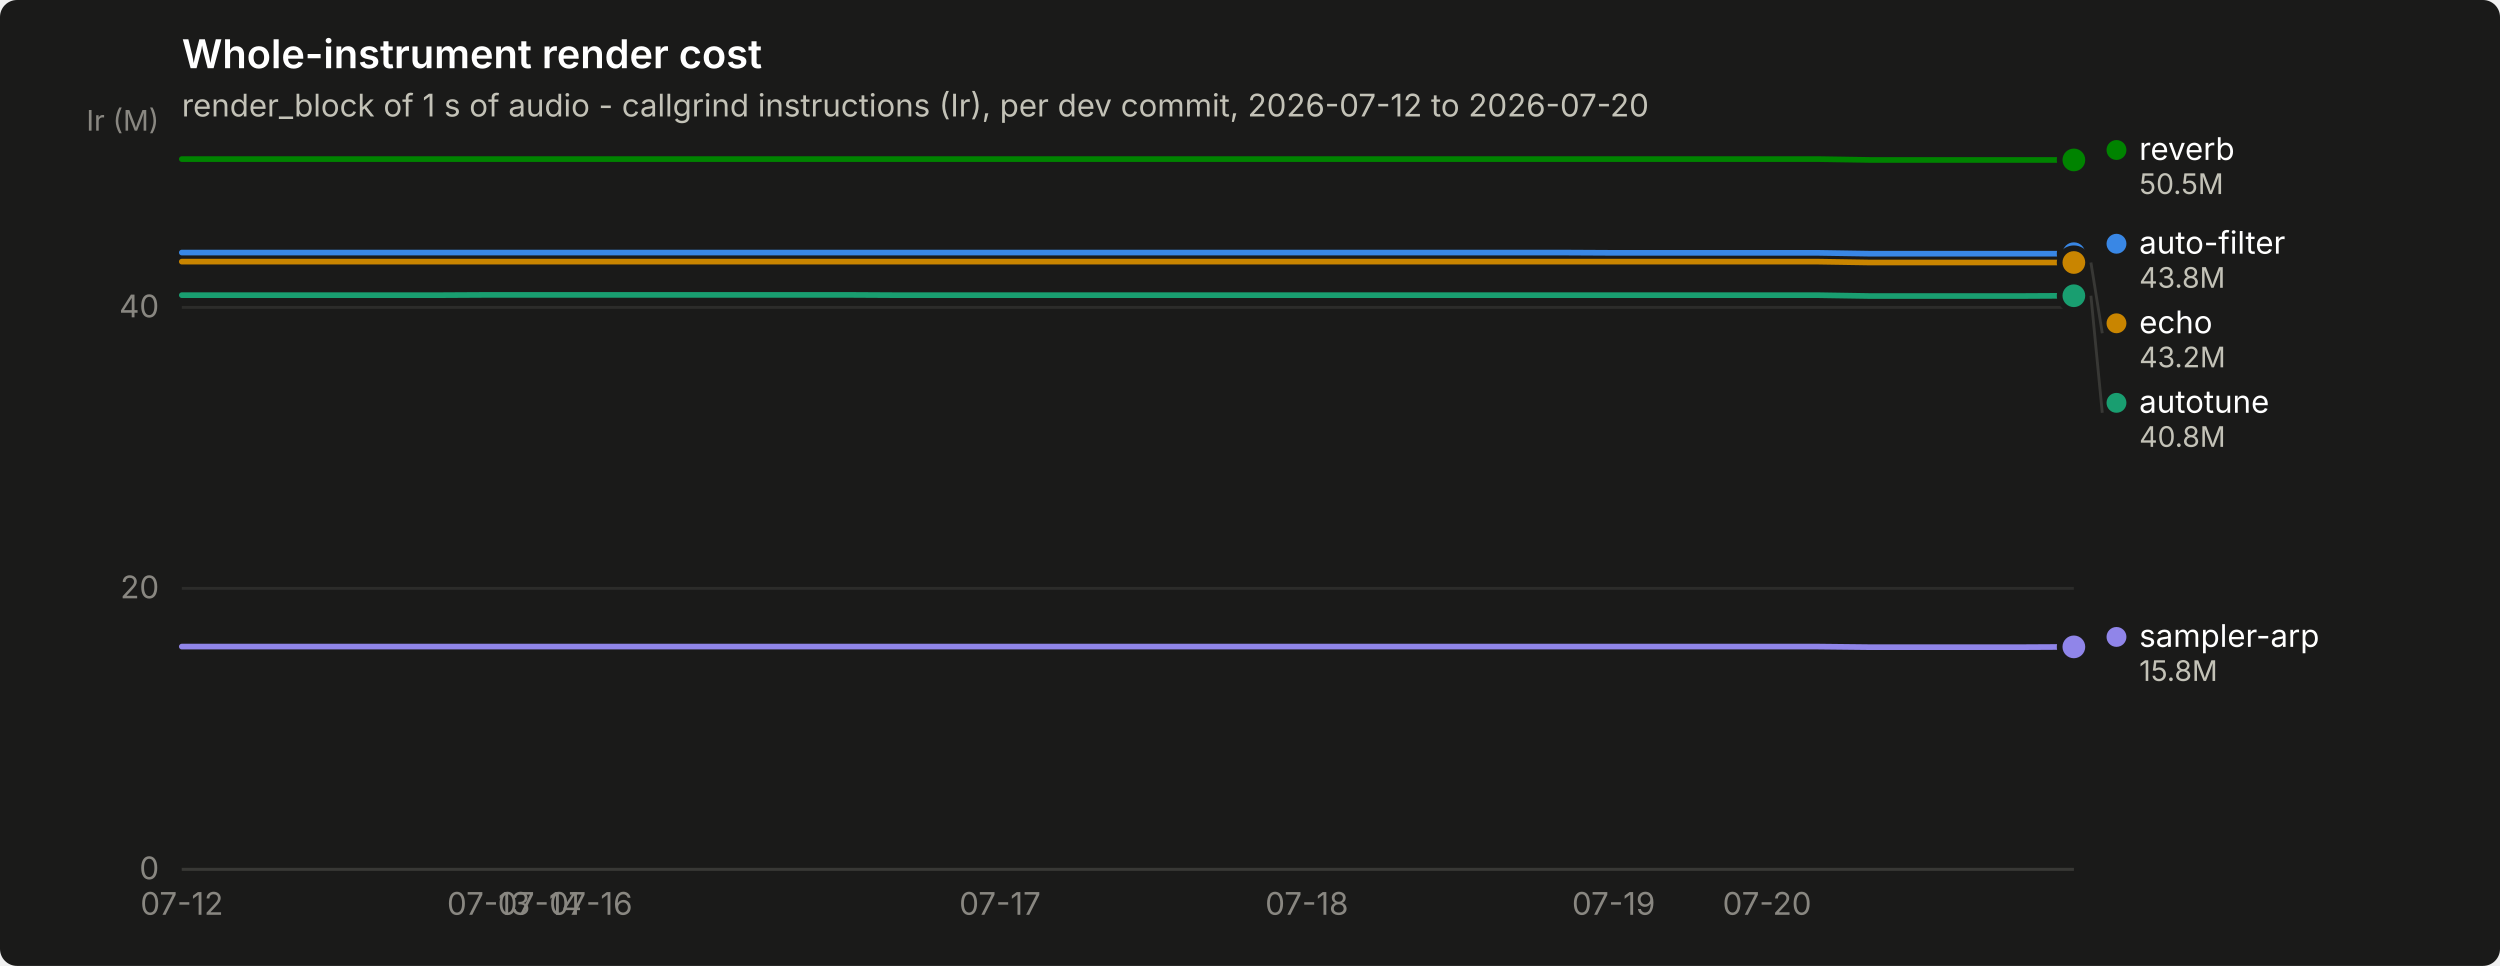
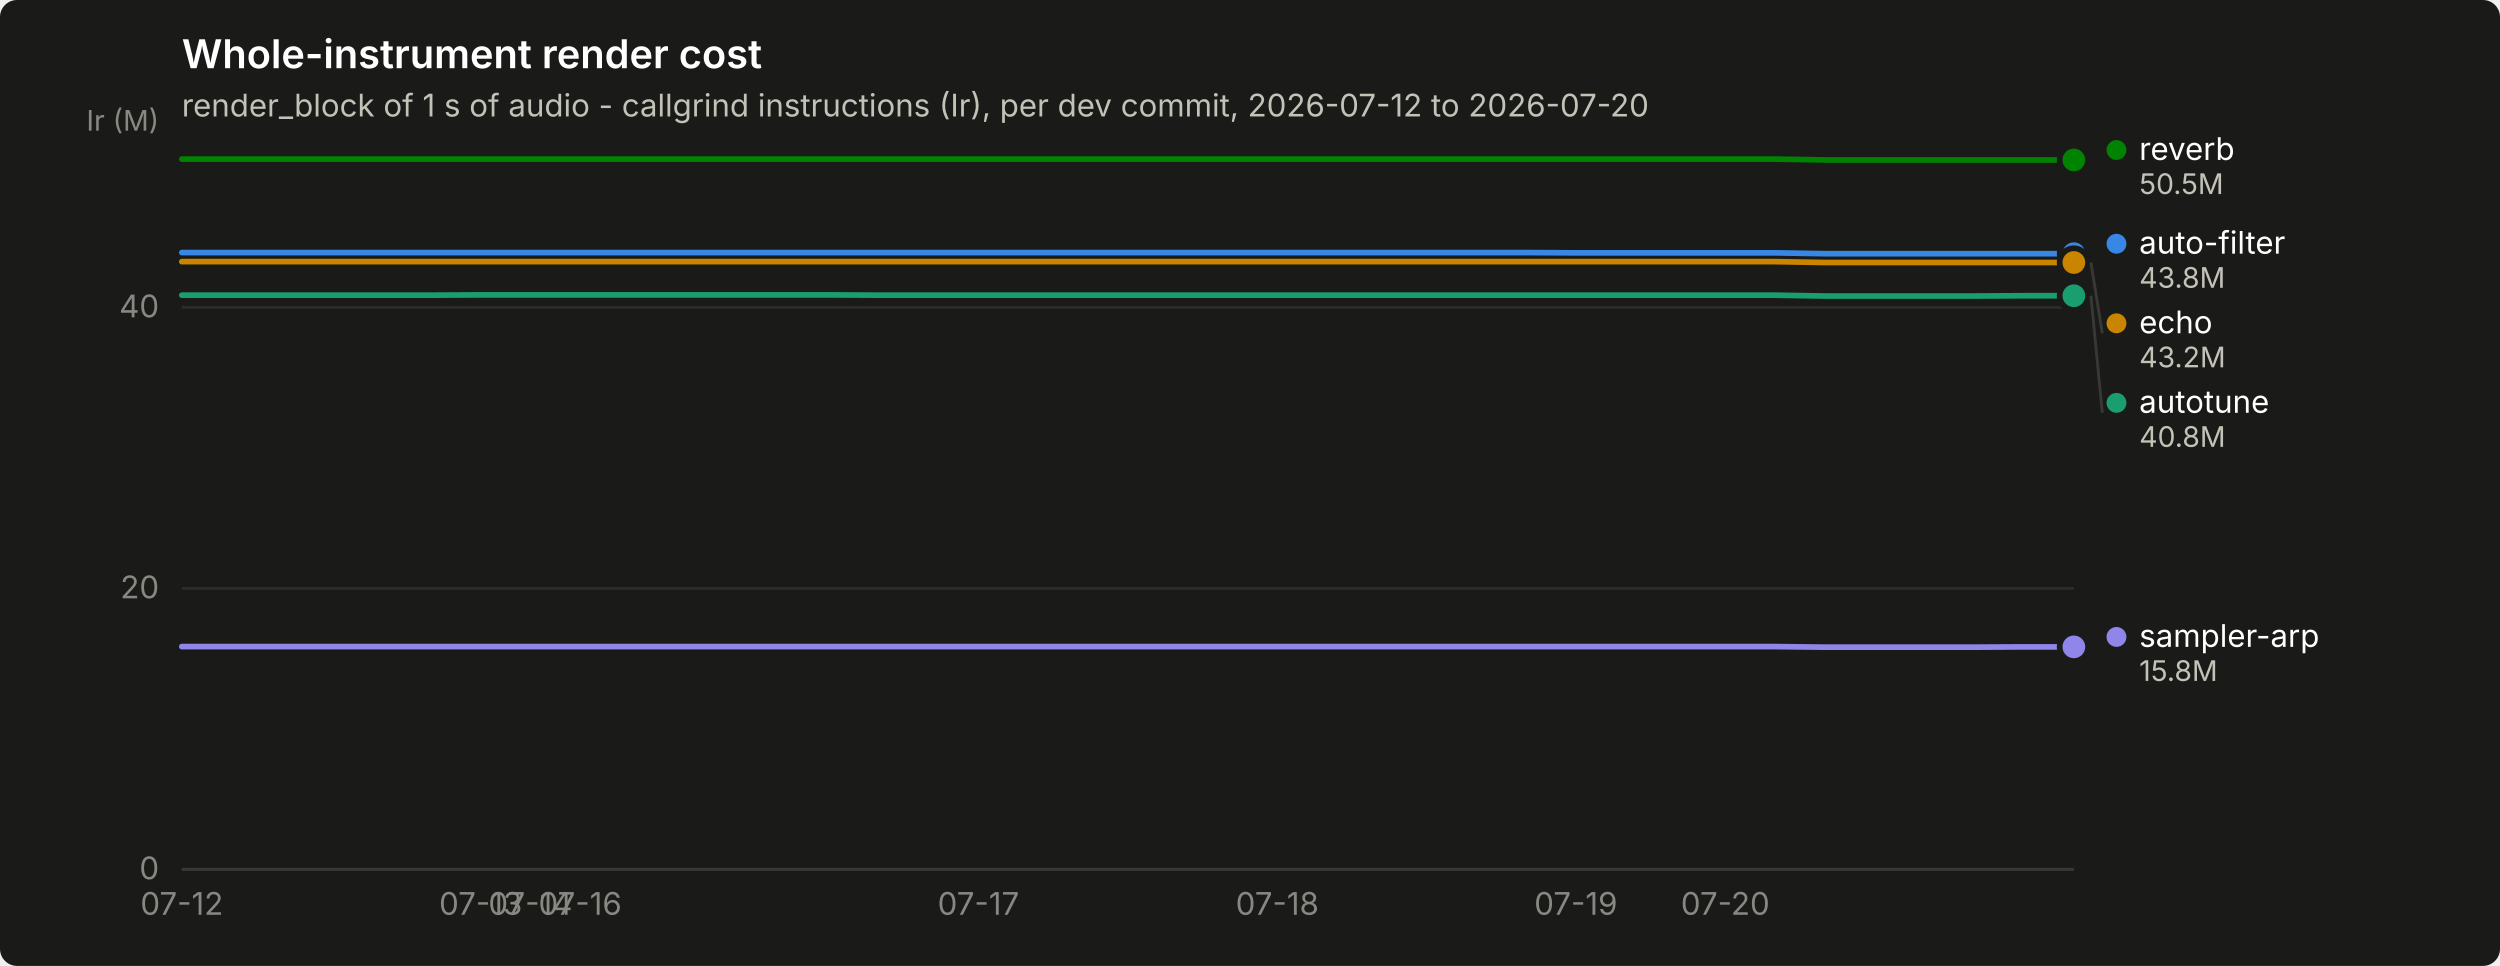
<svg xmlns="http://www.w3.org/2000/svg" width="880" height="340" viewBox="0 0 880 340" role="img" aria-label="Whole-instrument render cost">
  <rect width="880" height="340" rx="6" fill="#1a1a19" />
  <text x="64" y="24" font-family="system-ui, -apple-system, &quot;Segoe UI&quot;, sans-serif" font-size="14" font-weight="600" fill="#ffffff">Whole-instrument render cost</text>
  <text x="64" y="41" font-family="system-ui, -apple-system, &quot;Segoe UI&quot;, sans-serif" font-size="11" fill="#c3c2b7">render_block of 1 s of audio - callgrind instructions (Ir), per dev commit, 2026-07-12 to 2026-07-20</text>
  <line x1="64" y1="306.0" x2="730" y2="306.0" stroke="#2c2c2a" stroke-width="1" />
  <text x="56" y="309.5" text-anchor="end" font-family="system-ui, -apple-system, &quot;Segoe UI&quot;, sans-serif" font-size="11" style="font-variant-numeric: tabular-nums" fill="#898781">0</text>
  <line x1="64" y1="207.1" x2="730" y2="207.1" stroke="#2c2c2a" stroke-width="1" />
  <text x="56" y="210.6" text-anchor="end" font-family="system-ui, -apple-system, &quot;Segoe UI&quot;, sans-serif" font-size="11" style="font-variant-numeric: tabular-nums" fill="#898781">20</text>
  <line x1="64" y1="108.2" x2="730" y2="108.2" stroke="#2c2c2a" stroke-width="1" />
  <text x="56" y="111.7" text-anchor="end" font-family="system-ui, -apple-system, &quot;Segoe UI&quot;, sans-serif" font-size="11" style="font-variant-numeric: tabular-nums" fill="#898781">40</text>
  <text x="56" y="46" text-anchor="end" font-family="system-ui, -apple-system, &quot;Segoe UI&quot;, sans-serif" font-size="10" fill="#898781">Ir (M)</text>
  <line x1="64" y1="306" x2="730" y2="306" stroke="#383835" stroke-width="1" />
  <text x="64.0" y="322" text-anchor="middle" font-family="system-ui, -apple-system, &quot;Segoe UI&quot;, sans-serif" font-size="11" style="font-variant-numeric: tabular-nums" fill="#898781">07-12</text>
-   <text x="172.0" y="322" text-anchor="middle" font-family="system-ui, -apple-system, &quot;Segoe UI&quot;, sans-serif" font-size="11" style="font-variant-numeric: tabular-nums" fill="#898781">07-13</text>
-   <text x="190.0" y="322" text-anchor="middle" font-family="system-ui, -apple-system, &quot;Segoe UI&quot;, sans-serif" font-size="11" style="font-variant-numeric: tabular-nums" fill="#898781">07-14</text>
-   <text x="208.0" y="322" text-anchor="middle" font-family="system-ui, -apple-system, &quot;Segoe UI&quot;, sans-serif" font-size="11" style="font-variant-numeric: tabular-nums" fill="#898781">07-16</text>
-   <text x="352.0" y="322" text-anchor="middle" font-family="system-ui, -apple-system, &quot;Segoe UI&quot;, sans-serif" font-size="11" style="font-variant-numeric: tabular-nums" fill="#898781">07-17</text>
-   <text x="460.0" y="322" text-anchor="middle" font-family="system-ui, -apple-system, &quot;Segoe UI&quot;, sans-serif" font-size="11" style="font-variant-numeric: tabular-nums" fill="#898781">07-18</text>
-   <text x="568.0" y="322" text-anchor="middle" font-family="system-ui, -apple-system, &quot;Segoe UI&quot;, sans-serif" font-size="11" style="font-variant-numeric: tabular-nums" fill="#898781">07-19</text>
-   <text x="622.0" y="322" text-anchor="middle" font-family="system-ui, -apple-system, &quot;Segoe UI&quot;, sans-serif" font-size="11" style="font-variant-numeric: tabular-nums" fill="#898781">07-20</text>
-   <path d="M64.0,88.9 L82.0,88.9 L100.0,88.9 L118.0,88.9 L136.0,88.9 L154.0,88.9 L172.0,88.9 L190.0,88.9 L208.0,88.9 L226.0,88.9 L244.0,88.9 L262.0,88.9 L280.0,88.9 L298.0,88.9 L316.0,88.9 L334.0,88.9 L352.0,88.9 L370.0,88.9 L388.0,88.9 L406.0,88.9 L424.0,88.9 L442.0,88.9 L460.0,88.9 L478.0,88.9 L496.0,88.9 L514.0,88.9 L532.0,88.9 L550.0,88.9 L568.0,89.0 L586.0,89.0 L604.0,89.0 L622.0,89.0 L640.0,89.0 L658.0,89.3 L676.0,89.3 L694.0,89.3 L712.0,89.3 L730.0,89.3" fill="none" stroke="#3987e5" stroke-width="2" stroke-linejoin="round" stroke-linecap="round" />
+   <text x="169.2" y="322" text-anchor="middle" font-family="system-ui, -apple-system, &quot;Segoe UI&quot;, sans-serif" font-size="11" style="font-variant-numeric: tabular-nums" fill="#898781">07-13</text>
+   <text x="186.7" y="322" text-anchor="middle" font-family="system-ui, -apple-system, &quot;Segoe UI&quot;, sans-serif" font-size="11" style="font-variant-numeric: tabular-nums" fill="#898781">07-14</text>
+   <text x="204.2" y="322" text-anchor="middle" font-family="system-ui, -apple-system, &quot;Segoe UI&quot;, sans-serif" font-size="11" style="font-variant-numeric: tabular-nums" fill="#898781">07-16</text>
+   <text x="344.4" y="322" text-anchor="middle" font-family="system-ui, -apple-system, &quot;Segoe UI&quot;, sans-serif" font-size="11" style="font-variant-numeric: tabular-nums" fill="#898781">07-17</text>
+   <text x="449.6" y="322" text-anchor="middle" font-family="system-ui, -apple-system, &quot;Segoe UI&quot;, sans-serif" font-size="11" style="font-variant-numeric: tabular-nums" fill="#898781">07-18</text>
+   <text x="554.7" y="322" text-anchor="middle" font-family="system-ui, -apple-system, &quot;Segoe UI&quot;, sans-serif" font-size="11" style="font-variant-numeric: tabular-nums" fill="#898781">07-19</text>
+   <text x="607.3" y="322" text-anchor="middle" font-family="system-ui, -apple-system, &quot;Segoe UI&quot;, sans-serif" font-size="11" style="font-variant-numeric: tabular-nums" fill="#898781">07-20</text>
+   <path d="M64.0,88.9 L81.5,88.9 L99.1,88.9 L116.6,88.9 L134.1,88.9 L151.6,88.9 L169.2,88.9 L186.7,88.9 L204.2,88.9 L221.7,88.9 L239.3,88.9 L256.8,88.9 L274.3,88.9 L291.8,88.9 L309.4,88.9 L326.9,88.9 L344.4,88.9 L361.9,88.9 L379.5,88.9 L397.0,88.9 L414.5,88.9 L432.1,88.9 L449.6,88.9 L467.1,88.9 L484.6,88.9 L502.2,88.9 L519.7,88.9 L537.2,88.9 L554.7,89.0 L572.3,89.0 L589.8,89.0 L607.3,89.0 L624.8,89.0 L642.4,89.3 L659.9,89.3 L677.4,89.3 L694.9,89.3 L712.5,89.3 L730.0,89.3" fill="none" stroke="#3987e5" stroke-width="2" stroke-linejoin="round" stroke-linecap="round" />
  <circle cx="730.0" cy="89.3" r="6" fill="#1a1a19" />
  <circle cx="730.0" cy="89.3" r="4" fill="#3987e5" />
-   <path d="M64.0,103.9 L82.0,103.9 L100.0,103.9 L118.0,103.9 L136.0,103.9 L154.0,103.9 L172.0,103.8 L190.0,103.8 L208.0,103.8 L226.0,103.8 L244.0,103.8 L262.0,103.8 L280.0,103.8 L298.0,103.8 L316.0,103.9 L334.0,103.9 L352.0,103.9 L370.0,103.9 L388.0,103.9 L406.0,103.9 L424.0,103.9 L442.0,103.9 L460.0,103.9 L478.0,103.9 L496.0,103.9 L514.0,103.9 L532.0,103.9 L550.0,103.9 L568.0,103.9 L586.0,103.9 L604.0,103.9 L622.0,103.9 L640.0,103.9 L658.0,104.2 L676.0,104.2 L694.0,104.2 L712.0,104.2 L730.0,104.1" fill="none" stroke="#199e70" stroke-width="2" stroke-linejoin="round" stroke-linecap="round" />
+   <path d="M64.0,103.9 L81.5,103.9 L99.1,103.9 L116.6,103.9 L134.1,103.9 L151.6,103.9 L169.2,103.8 L186.7,103.8 L204.2,103.8 L221.7,103.8 L239.3,103.8 L256.8,103.8 L274.3,103.8 L291.8,103.8 L309.4,103.9 L326.9,103.9 L344.4,103.9 L361.9,103.9 L379.5,103.9 L397.0,103.9 L414.5,103.9 L432.1,103.9 L449.6,103.9 L467.1,103.9 L484.6,103.9 L502.2,103.9 L519.7,103.9 L537.2,103.9 L554.7,103.9 L572.3,103.9 L589.8,103.9 L607.3,103.9 L624.8,103.9 L642.4,104.2 L659.9,104.2 L677.4,104.2 L694.9,104.2 L712.5,104.1 L730.0,104.1" fill="none" stroke="#199e70" stroke-width="2" stroke-linejoin="round" stroke-linecap="round" />
  <circle cx="730.0" cy="104.1" r="6" fill="#1a1a19" />
  <circle cx="730.0" cy="104.1" r="4" fill="#199e70" />
-   <path d="M64.0,92.1 L82.0,92.1 L100.0,92.1 L118.0,92.1 L136.0,92.1 L154.0,92.1 L172.0,92.1 L190.0,92.1 L208.0,92.1 L226.0,92.1 L244.0,92.1 L262.0,92.1 L280.0,92.1 L298.0,92.1 L316.0,92.1 L334.0,92.1 L352.0,92.1 L370.0,92.1 L388.0,92.1 L406.0,92.1 L424.0,92.1 L442.0,92.1 L460.0,92.1 L478.0,92.1 L496.0,92.1 L514.0,92.1 L532.0,92.1 L550.0,92.1 L568.0,92.1 L586.0,92.1 L604.0,92.1 L622.0,92.1 L640.0,92.1 L658.0,92.4 L676.0,92.4 L694.0,92.4 L712.0,92.4 L730.0,92.4" fill="none" stroke="#c98500" stroke-width="2" stroke-linejoin="round" stroke-linecap="round" />
+   <path d="M64.0,92.1 L81.5,92.1 L99.1,92.1 L116.6,92.1 L134.1,92.1 L151.6,92.1 L169.2,92.1 L186.7,92.1 L204.2,92.1 L221.7,92.1 L239.3,92.1 L256.8,92.1 L274.3,92.1 L291.8,92.1 L309.4,92.1 L326.9,92.1 L344.4,92.1 L361.9,92.1 L379.5,92.1 L397.0,92.1 L414.5,92.1 L432.1,92.1 L449.6,92.1 L467.1,92.1 L484.6,92.1 L502.2,92.1 L519.7,92.1 L537.2,92.1 L554.7,92.1 L572.3,92.1 L589.8,92.1 L607.3,92.1 L624.8,92.1 L642.4,92.4 L659.9,92.4 L677.4,92.4 L694.9,92.4 L712.5,92.4 L730.0,92.4" fill="none" stroke="#c98500" stroke-width="2" stroke-linejoin="round" stroke-linecap="round" />
  <circle cx="730.0" cy="92.4" r="6" fill="#1a1a19" />
  <circle cx="730.0" cy="92.4" r="4" fill="#c98500" />
-   <path d="M64.0,56.0 L82.0,56.0 L100.0,56.0 L118.0,56.0 L136.0,56.0 L154.0,56.0 L172.0,56.0 L190.0,56.0 L208.0,56.0 L226.0,56.0 L244.0,56.0 L262.0,56.0 L280.0,56.0 L298.0,56.0 L316.0,56.0 L334.0,56.0 L352.0,56.0 L370.0,56.0 L388.0,56.0 L406.0,56.0 L424.0,56.0 L442.0,56.0 L460.0,56.0 L478.0,56.0 L496.0,56.0 L514.0,56.0 L532.0,56.0 L550.0,56.0 L568.0,56.0 L586.0,56.0 L604.0,56.0 L622.0,56.0 L640.0,56.0 L658.0,56.3 L676.0,56.3 L694.0,56.3 L712.0,56.3 L730.0,56.3" fill="none" stroke="#008300" stroke-width="2" stroke-linejoin="round" stroke-linecap="round" />
+   <path d="M64.0,56.0 L81.5,56.0 L99.1,56.0 L116.6,56.0 L134.1,56.0 L151.6,56.0 L169.2,56.0 L186.7,56.0 L204.2,56.0 L221.7,56.0 L239.3,56.0 L256.8,56.0 L274.3,56.0 L291.8,56.0 L309.4,56.0 L326.9,56.0 L344.4,56.0 L361.9,56.0 L379.5,56.0 L397.0,56.0 L414.5,56.0 L432.1,56.0 L449.6,56.0 L467.1,56.0 L484.6,56.0 L502.2,56.0 L519.7,56.0 L537.2,56.0 L554.7,56.0 L572.3,56.0 L589.8,56.0 L607.3,56.0 L624.8,56.0 L642.4,56.3 L659.9,56.3 L677.4,56.3 L694.9,56.3 L712.5,56.3 L730.0,56.3" fill="none" stroke="#008300" stroke-width="2" stroke-linejoin="round" stroke-linecap="round" />
  <circle cx="730.0" cy="56.3" r="6" fill="#1a1a19" />
  <circle cx="730.0" cy="56.3" r="4" fill="#008300" />
-   <path d="M64.0,227.6 L82.0,227.6 L100.0,227.6 L118.0,227.6 L136.0,227.6 L154.0,227.6 L172.0,227.6 L190.0,227.6 L208.0,227.6 L226.0,227.6 L244.0,227.6 L262.0,227.6 L280.0,227.6 L298.0,227.6 L316.0,227.6 L334.0,227.6 L352.0,227.6 L370.0,227.6 L388.0,227.6 L406.0,227.6 L424.0,227.6 L442.0,227.6 L460.0,227.6 L478.0,227.6 L496.0,227.6 L514.0,227.6 L532.0,227.6 L550.0,227.6 L568.0,227.6 L586.0,227.6 L604.0,227.6 L622.0,227.6 L640.0,227.6 L658.0,227.8 L676.0,227.8 L694.0,227.8 L712.0,227.8 L730.0,227.7" fill="none" stroke="#9085e9" stroke-width="2" stroke-linejoin="round" stroke-linecap="round" />
+   <path d="M64.0,227.6 L81.5,227.6 L99.1,227.6 L116.6,227.6 L134.1,227.6 L151.6,227.6 L169.2,227.6 L186.7,227.6 L204.2,227.6 L221.7,227.6 L239.3,227.6 L256.8,227.6 L274.3,227.6 L291.8,227.6 L309.4,227.6 L326.9,227.6 L344.4,227.6 L361.9,227.6 L379.5,227.6 L397.0,227.6 L414.5,227.6 L432.1,227.6 L449.6,227.6 L467.1,227.6 L484.6,227.6 L502.2,227.6 L519.7,227.6 L537.2,227.6 L554.7,227.6 L572.3,227.6 L589.8,227.6 L607.3,227.6 L624.8,227.6 L642.4,227.8 L659.9,227.8 L677.4,227.8 L694.9,227.8 L712.5,227.7 L730.0,227.7" fill="none" stroke="#9085e9" stroke-width="2" stroke-linejoin="round" stroke-linecap="round" />
  <circle cx="730.0" cy="227.7" r="6" fill="#1a1a19" />
  <circle cx="730.0" cy="227.7" r="4" fill="#9085e9" />
  <circle cx="745.0" cy="52.8" r="3.5" fill="#008300" />
  <text x="753.0" y="56.3" font-family="system-ui, -apple-system, &quot;Segoe UI&quot;, sans-serif" font-size="11" fill="#ffffff">reverb</text>
  <text x="753.0" y="68.3" font-family="system-ui, -apple-system, &quot;Segoe UI&quot;, sans-serif" font-size="10" style="font-variant-numeric: tabular-nums" fill="#c3c2b7">50.5M</text>
  <circle cx="745.0" cy="85.8" r="3.5" fill="#3987e5" />
  <text x="753.0" y="89.3" font-family="system-ui, -apple-system, &quot;Segoe UI&quot;, sans-serif" font-size="11" fill="#ffffff">auto-filter</text>
  <text x="753.0" y="101.3" font-family="system-ui, -apple-system, &quot;Segoe UI&quot;, sans-serif" font-size="10" style="font-variant-numeric: tabular-nums" fill="#c3c2b7">43.8M</text>
  <line x1="736.0" y1="92.4" x2="740.0" y2="117.3" stroke="#383835" stroke-width="1" />
  <circle cx="745.0" cy="113.8" r="3.5" fill="#c98500" />
  <text x="753.0" y="117.3" font-family="system-ui, -apple-system, &quot;Segoe UI&quot;, sans-serif" font-size="11" fill="#ffffff">echo</text>
  <text x="753.0" y="129.3" font-family="system-ui, -apple-system, &quot;Segoe UI&quot;, sans-serif" font-size="10" style="font-variant-numeric: tabular-nums" fill="#c3c2b7">43.2M</text>
  <line x1="736.0" y1="104.1" x2="740.0" y2="145.3" stroke="#383835" stroke-width="1" />
  <circle cx="745.0" cy="141.8" r="3.5" fill="#199e70" />
  <text x="753.0" y="145.3" font-family="system-ui, -apple-system, &quot;Segoe UI&quot;, sans-serif" font-size="11" fill="#ffffff">autotune</text>
  <text x="753.0" y="157.3" font-family="system-ui, -apple-system, &quot;Segoe UI&quot;, sans-serif" font-size="10" style="font-variant-numeric: tabular-nums" fill="#c3c2b7">40.8M</text>
  <circle cx="745.0" cy="224.2" r="3.5" fill="#9085e9" />
  <text x="753.0" y="227.7" font-family="system-ui, -apple-system, &quot;Segoe UI&quot;, sans-serif" font-size="11" fill="#ffffff">sampler-arp</text>
  <text x="753.0" y="239.7" font-family="system-ui, -apple-system, &quot;Segoe UI&quot;, sans-serif" font-size="10" style="font-variant-numeric: tabular-nums" fill="#c3c2b7">15.8M</text>
</svg>
